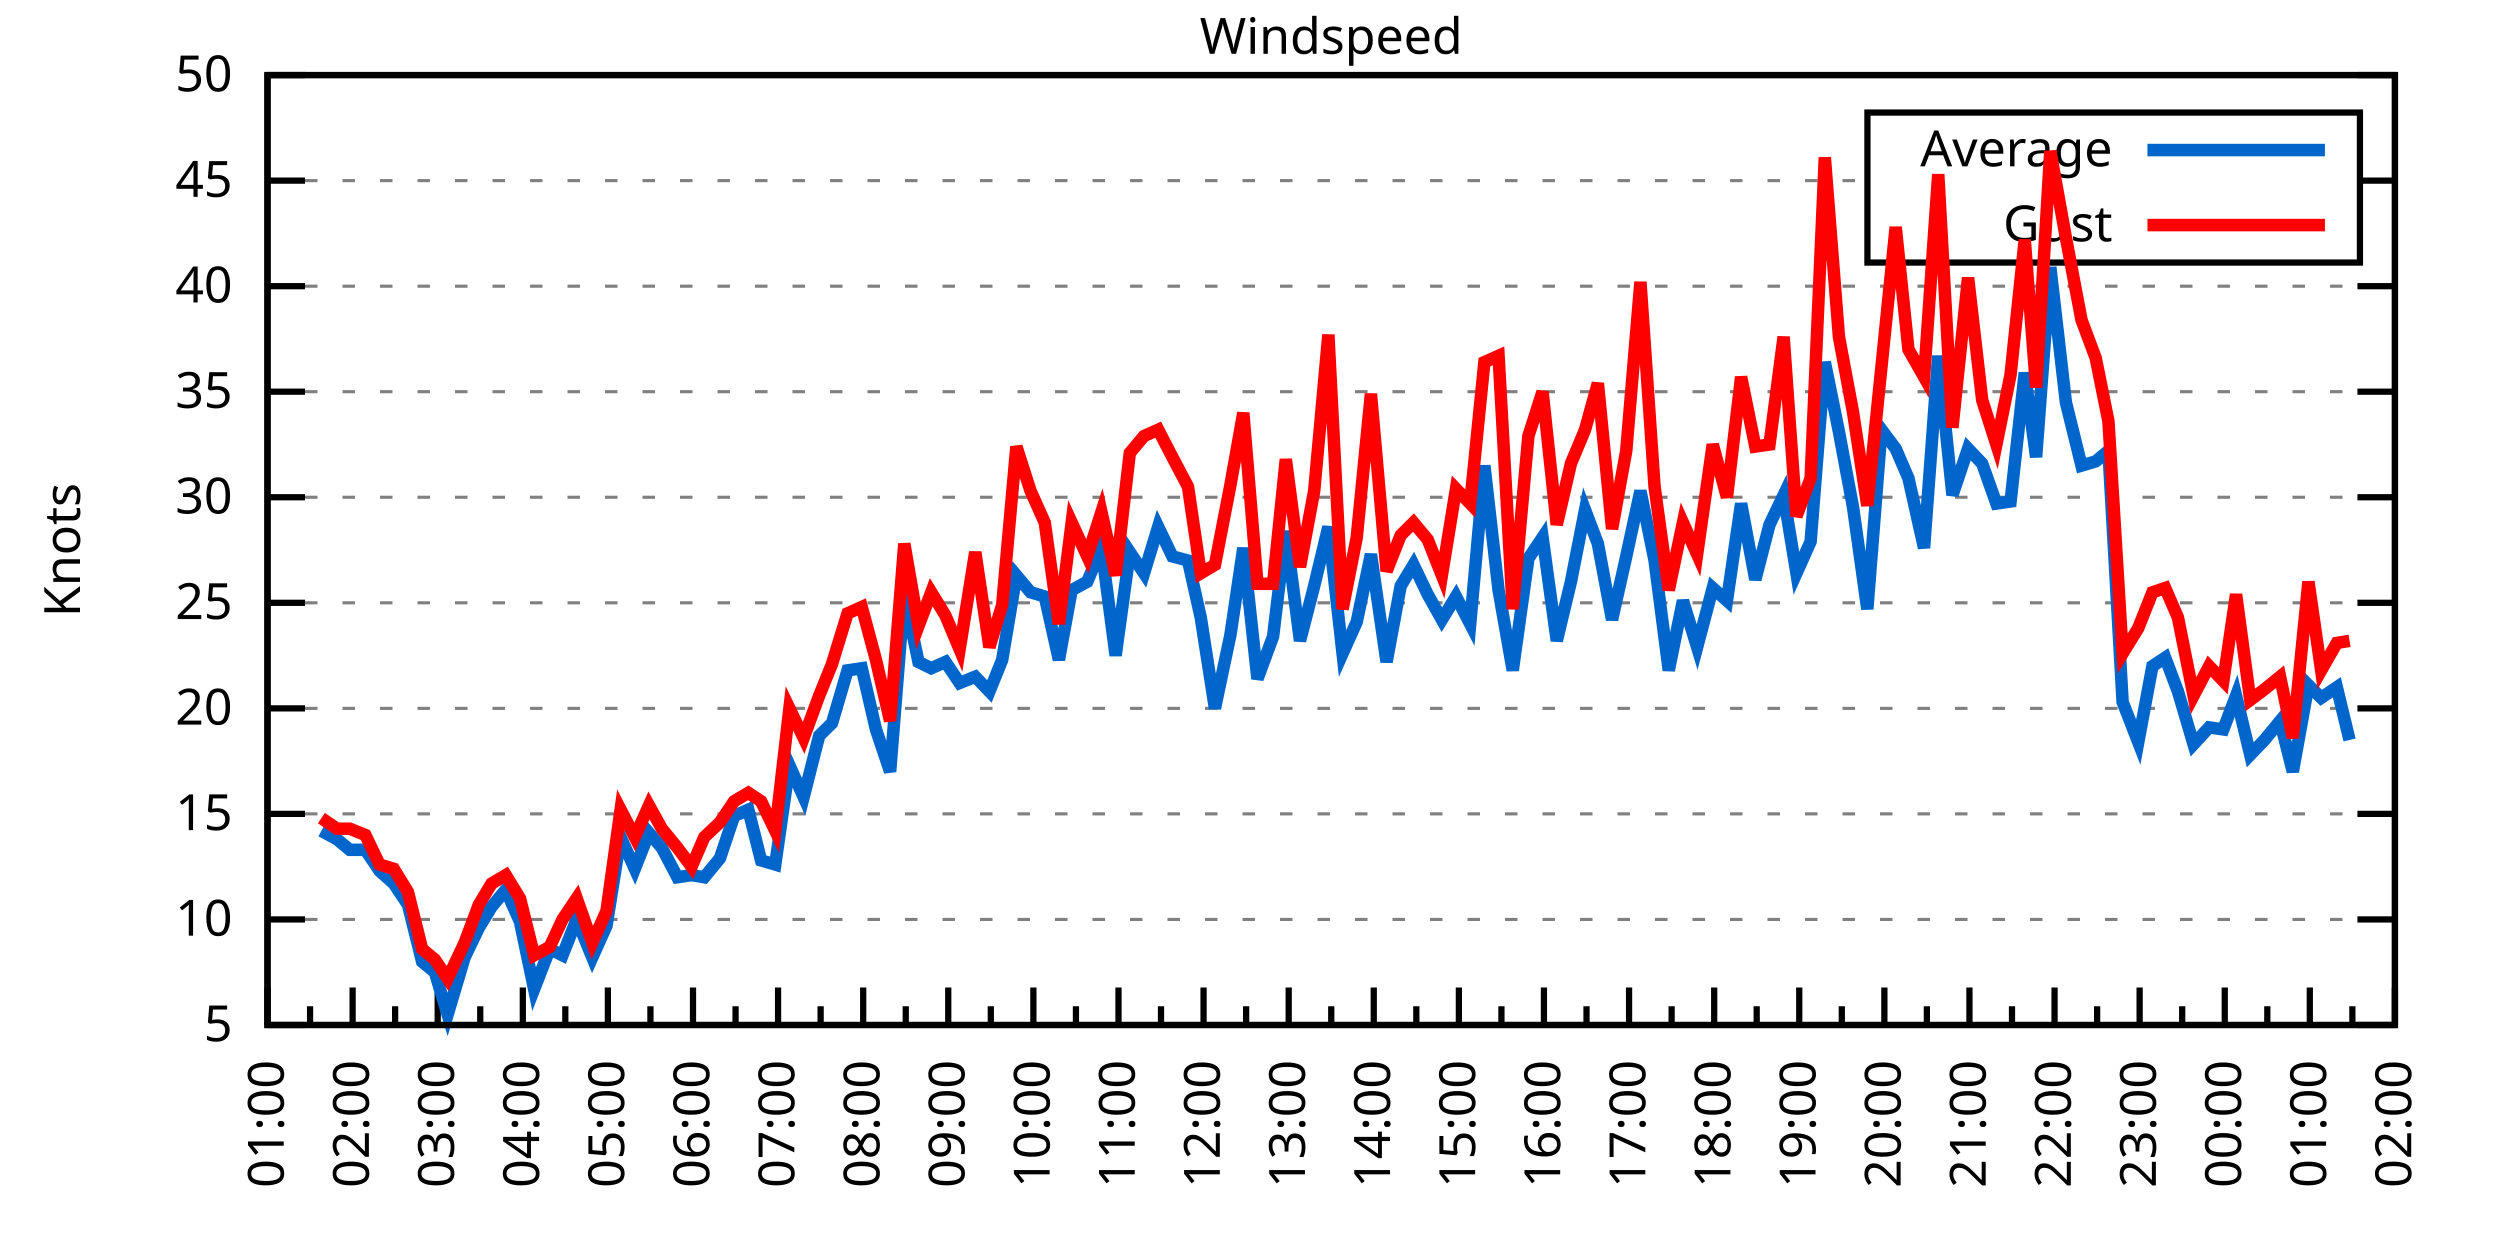
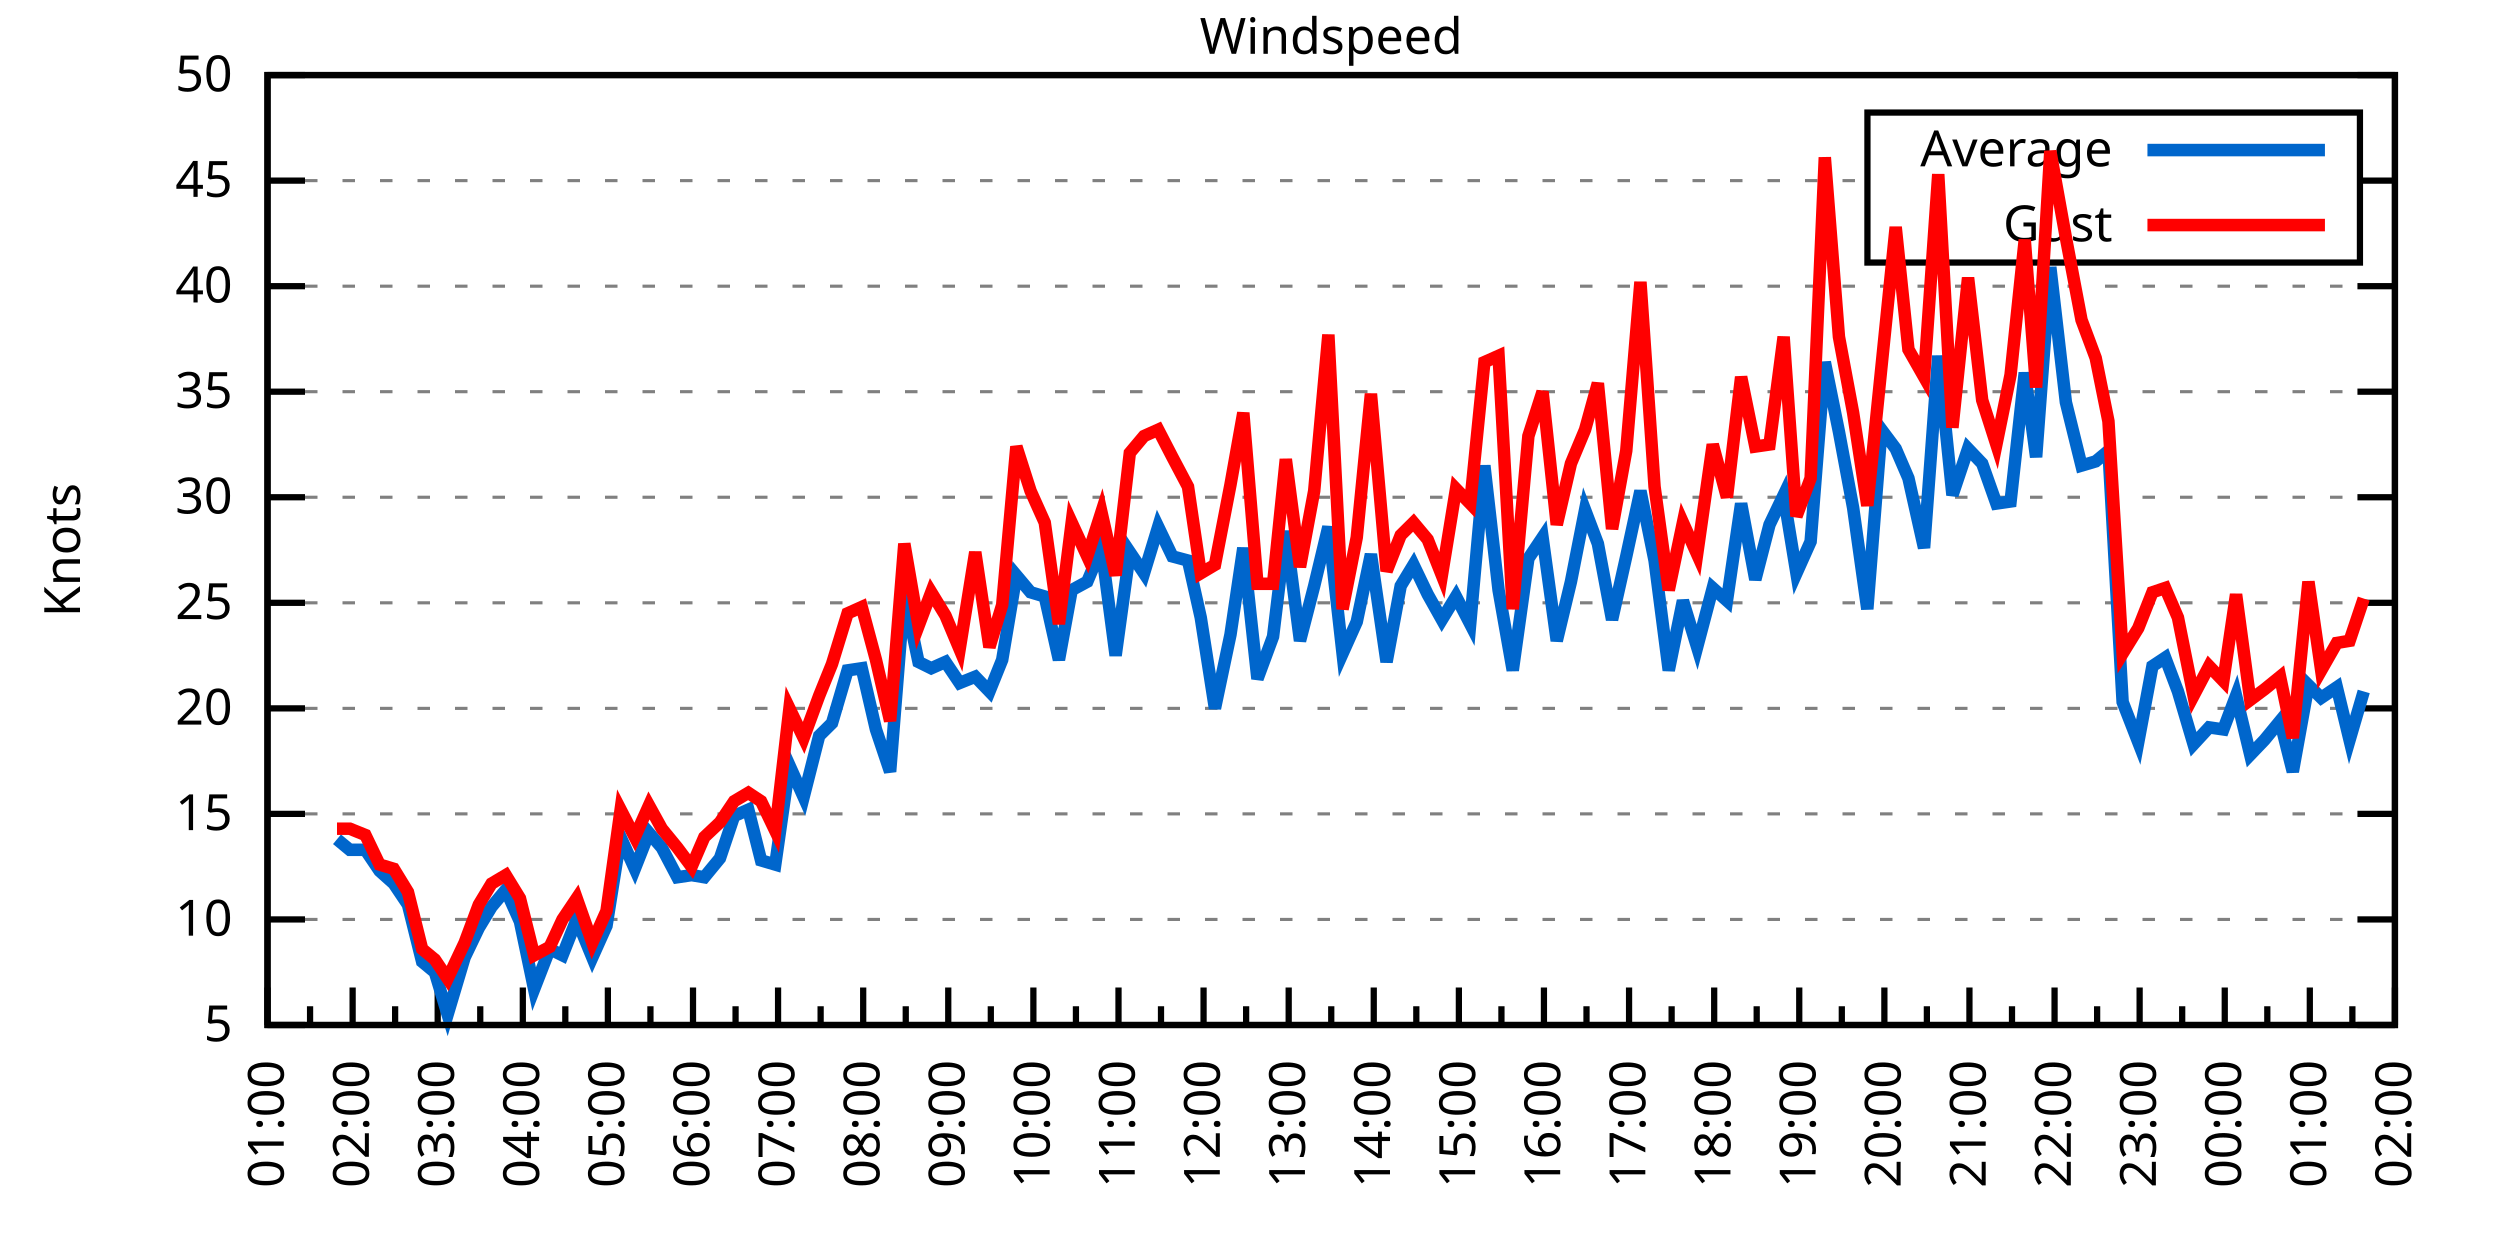
<svg xmlns="http://www.w3.org/2000/svg" xmlns:xlink="http://www.w3.org/1999/xlink" width="400" height="200" viewBox="0 0 400 200">
  <g id="gnuplot_canvas">
    <rect x="0" y="0" width="400" height="200" fill="none" />
    <defs>
      <circle id="gpDot" r="0.5" stroke-width="0.5" stroke="currentColor" />
      <path id="gpPt0" stroke-width="0.333" stroke="currentColor" d="M-1,0 h2 M0,-1 v2" />
      <path id="gpPt1" stroke-width="0.333" stroke="currentColor" d="M-1,-1 L1,1 M1,-1 L-1,1" />
      <path id="gpPt2" stroke-width="0.333" stroke="currentColor" d="M-1,0 L1,0 M0,-1 L0,1 M-1,-1 L1,1 M-1,1 L1,-1" />
      <rect id="gpPt3" stroke-width="0.333" stroke="currentColor" x="-1" y="-1" width="2" height="2" />
      <rect id="gpPt4" stroke-width="0.333" stroke="currentColor" fill="currentColor" x="-1" y="-1" width="2" height="2" />
      <circle id="gpPt5" stroke-width="0.333" stroke="currentColor" cx="0" cy="0" r="1" />
      <use xlink:href="#gpPt5" id="gpPt6" fill="currentColor" stroke="none" />
      <path id="gpPt7" stroke-width="0.333" stroke="currentColor" d="M0,-1.33 L-1.33,0.67 L1.33,0.67 z" />
      <use xlink:href="#gpPt7" id="gpPt8" fill="currentColor" stroke="none" />
      <use xlink:href="#gpPt7" id="gpPt9" stroke="currentColor" transform="rotate(180)" />
      <use xlink:href="#gpPt9" id="gpPt10" fill="currentColor" stroke="none" />
      <use xlink:href="#gpPt3" id="gpPt11" stroke="currentColor" transform="rotate(45)" />
      <use xlink:href="#gpPt11" id="gpPt12" fill="currentColor" stroke="none" />
      <path id="gpPt13" stroke-width="0.333" stroke="currentColor" d="M0,1.330 L1.265,0.411 L0.782,-1.067 L-0.782,-1.076 L-1.265,0.411 z" />
      <use xlink:href="#gpPt13" id="gpPt14" fill="currentColor" stroke="none" />
      <filter id="textbox" filterUnits="objectBoundingBox" x="0" y="0" height="1" width="1">
        <feFlood flood-color="white" flood-opacity="1" result="bgnd" />
        <feComposite in="SourceGraphic" in2="bgnd" operator="atop" />
      </filter>
      <filter id="greybox" filterUnits="objectBoundingBox" x="0" y="0" height="1" width="1">
        <feFlood flood-color="lightgrey" flood-opacity="1" result="grey" />
        <feComposite in="SourceGraphic" in2="grey" operator="atop" />
      </filter>
    </defs>
    <g fill="none" color="white" stroke="currentColor" stroke-width="1.00" stroke-linecap="butt" stroke-linejoin="miter">
</g>
    <g fill="none" color="black" stroke="currentColor" stroke-width="1.00" stroke-linecap="butt" stroke-linejoin="miter">
      <g stroke="none" shape-rendering="crispEdges">
        <polygon fill="rgb(255, 255, 255)" points="42.80,164.00 383.18,164.00 383.18,12.02 42.80,12.02 " />
      </g>
    </g>
    <g fill="none" color="black" stroke="currentColor" stroke-width="1.00" stroke-linecap="butt" stroke-linejoin="miter">
</g>
    <g fill="none" color="black" stroke="black" stroke-width="0.50" stroke-linecap="butt" stroke-linejoin="miter">
</g>
    <g fill="none" color="gray" stroke="currentColor" stroke-width="0.50" stroke-linecap="butt" stroke-linejoin="miter">
      <path stroke="gray" stroke-dasharray="2,4" class="gridline" d="M42.80,164.00 L383.19,164.00  " />
    </g>
    <g fill="none" color="gray" stroke="gray" stroke-width="1.00" stroke-linecap="butt" stroke-linejoin="miter">
</g>
    <g fill="none" color="black" stroke="currentColor" stroke-width="1.00" stroke-linecap="butt" stroke-linejoin="miter">
      <path stroke="black" d="M42.80,164.00 L48.80,164.00 M383.19,164.00 L377.19,164.00  " />
      <g transform="translate(37.20,166.60)" stroke="none" fill="black" font-family="Sans" font-size="8.00" text-anchor="end">
        <text>
          <tspan font-family="Sans"> 5</tspan>
        </text>
      </g>
    </g>
    <g fill="none" color="black" stroke="currentColor" stroke-width="1.00" stroke-linecap="butt" stroke-linejoin="miter">
</g>
    <g fill="none" color="black" stroke="black" stroke-width="0.50" stroke-linecap="butt" stroke-linejoin="miter">
</g>
    <g fill="none" color="gray" stroke="currentColor" stroke-width="0.50" stroke-linecap="butt" stroke-linejoin="miter">
      <path stroke="gray" stroke-dasharray="2,4" class="gridline" d="M42.80,147.11 L383.19,147.11  " />
    </g>
    <g fill="none" color="gray" stroke="gray" stroke-width="1.00" stroke-linecap="butt" stroke-linejoin="miter">
</g>
    <g fill="none" color="black" stroke="currentColor" stroke-width="1.00" stroke-linecap="butt" stroke-linejoin="miter">
      <path stroke="black" d="M42.80,147.11 L48.80,147.11 M383.19,147.11 L377.19,147.11  " />
      <g transform="translate(37.20,149.71)" stroke="none" fill="black" font-family="Sans" font-size="8.00" text-anchor="end">
        <text>
          <tspan font-family="Sans"> 10</tspan>
        </text>
      </g>
    </g>
    <g fill="none" color="black" stroke="currentColor" stroke-width="1.00" stroke-linecap="butt" stroke-linejoin="miter">
</g>
    <g fill="none" color="black" stroke="black" stroke-width="0.50" stroke-linecap="butt" stroke-linejoin="miter">
</g>
    <g fill="none" color="gray" stroke="currentColor" stroke-width="0.50" stroke-linecap="butt" stroke-linejoin="miter">
      <path stroke="gray" stroke-dasharray="2,4" class="gridline" d="M42.80,130.22 L383.19,130.22  " />
    </g>
    <g fill="none" color="gray" stroke="gray" stroke-width="1.00" stroke-linecap="butt" stroke-linejoin="miter">
</g>
    <g fill="none" color="black" stroke="currentColor" stroke-width="1.00" stroke-linecap="butt" stroke-linejoin="miter">
      <path stroke="black" d="M42.80,130.22 L48.80,130.22 M383.19,130.22 L377.19,130.22  " />
      <g transform="translate(37.20,132.82)" stroke="none" fill="black" font-family="Sans" font-size="8.00" text-anchor="end">
        <text>
          <tspan font-family="Sans"> 15</tspan>
        </text>
      </g>
    </g>
    <g fill="none" color="black" stroke="currentColor" stroke-width="1.00" stroke-linecap="butt" stroke-linejoin="miter">
</g>
    <g fill="none" color="black" stroke="black" stroke-width="0.50" stroke-linecap="butt" stroke-linejoin="miter">
</g>
    <g fill="none" color="gray" stroke="currentColor" stroke-width="0.50" stroke-linecap="butt" stroke-linejoin="miter">
      <path stroke="gray" stroke-dasharray="2,4" class="gridline" d="M42.80,113.34 L383.19,113.34  " />
    </g>
    <g fill="none" color="gray" stroke="gray" stroke-width="1.00" stroke-linecap="butt" stroke-linejoin="miter">
</g>
    <g fill="none" color="black" stroke="currentColor" stroke-width="1.00" stroke-linecap="butt" stroke-linejoin="miter">
      <path stroke="black" d="M42.80,113.34 L48.80,113.34 M383.19,113.34 L377.19,113.34  " />
      <g transform="translate(37.20,115.94)" stroke="none" fill="black" font-family="Sans" font-size="8.00" text-anchor="end">
        <text>
          <tspan font-family="Sans"> 20</tspan>
        </text>
      </g>
    </g>
    <g fill="none" color="black" stroke="currentColor" stroke-width="1.00" stroke-linecap="butt" stroke-linejoin="miter">
</g>
    <g fill="none" color="black" stroke="black" stroke-width="0.50" stroke-linecap="butt" stroke-linejoin="miter">
</g>
    <g fill="none" color="gray" stroke="currentColor" stroke-width="0.50" stroke-linecap="butt" stroke-linejoin="miter">
      <path stroke="gray" stroke-dasharray="2,4" class="gridline" d="M42.80,96.45 L383.19,96.45  " />
    </g>
    <g fill="none" color="gray" stroke="gray" stroke-width="1.00" stroke-linecap="butt" stroke-linejoin="miter">
</g>
    <g fill="none" color="black" stroke="currentColor" stroke-width="1.00" stroke-linecap="butt" stroke-linejoin="miter">
      <path stroke="black" d="M42.80,96.45 L48.80,96.45 M383.19,96.45 L377.19,96.45  " />
      <g transform="translate(37.20,99.05)" stroke="none" fill="black" font-family="Sans" font-size="8.00" text-anchor="end">
        <text>
          <tspan font-family="Sans"> 25</tspan>
        </text>
      </g>
    </g>
    <g fill="none" color="black" stroke="currentColor" stroke-width="1.00" stroke-linecap="butt" stroke-linejoin="miter">
</g>
    <g fill="none" color="black" stroke="black" stroke-width="0.50" stroke-linecap="butt" stroke-linejoin="miter">
</g>
    <g fill="none" color="gray" stroke="currentColor" stroke-width="0.50" stroke-linecap="butt" stroke-linejoin="miter">
      <path stroke="gray" stroke-dasharray="2,4" class="gridline" d="M42.80,79.56 L383.19,79.56  " />
    </g>
    <g fill="none" color="gray" stroke="gray" stroke-width="1.00" stroke-linecap="butt" stroke-linejoin="miter">
</g>
    <g fill="none" color="black" stroke="currentColor" stroke-width="1.00" stroke-linecap="butt" stroke-linejoin="miter">
      <path stroke="black" d="M42.80,79.56 L48.80,79.56 M383.19,79.56 L377.19,79.56  " />
      <g transform="translate(37.20,82.16)" stroke="none" fill="black" font-family="Sans" font-size="8.00" text-anchor="end">
        <text>
          <tspan font-family="Sans"> 30</tspan>
        </text>
      </g>
    </g>
    <g fill="none" color="black" stroke="currentColor" stroke-width="1.00" stroke-linecap="butt" stroke-linejoin="miter">
</g>
    <g fill="none" color="black" stroke="black" stroke-width="0.50" stroke-linecap="butt" stroke-linejoin="miter">
</g>
    <g fill="none" color="gray" stroke="currentColor" stroke-width="0.50" stroke-linecap="butt" stroke-linejoin="miter">
      <path stroke="gray" stroke-dasharray="2,4" class="gridline" d="M42.80,62.67 L383.19,62.67  " />
    </g>
    <g fill="none" color="gray" stroke="gray" stroke-width="1.00" stroke-linecap="butt" stroke-linejoin="miter">
</g>
    <g fill="none" color="black" stroke="currentColor" stroke-width="1.00" stroke-linecap="butt" stroke-linejoin="miter">
      <path stroke="black" d="M42.80,62.67 L48.80,62.67 M383.19,62.67 L377.19,62.67  " />
      <g transform="translate(37.20,65.27)" stroke="none" fill="black" font-family="Sans" font-size="8.00" text-anchor="end">
        <text>
          <tspan font-family="Sans"> 35</tspan>
        </text>
      </g>
    </g>
    <g fill="none" color="black" stroke="currentColor" stroke-width="1.00" stroke-linecap="butt" stroke-linejoin="miter">
</g>
    <g fill="none" color="black" stroke="black" stroke-width="0.50" stroke-linecap="butt" stroke-linejoin="miter">
</g>
    <g fill="none" color="gray" stroke="currentColor" stroke-width="0.50" stroke-linecap="butt" stroke-linejoin="miter">
      <path stroke="gray" stroke-dasharray="2,4" class="gridline" d="M42.80,45.79 L383.19,45.79  " />
    </g>
    <g fill="none" color="gray" stroke="gray" stroke-width="1.00" stroke-linecap="butt" stroke-linejoin="miter">
</g>
    <g fill="none" color="black" stroke="currentColor" stroke-width="1.00" stroke-linecap="butt" stroke-linejoin="miter">
      <path stroke="black" d="M42.80,45.79 L48.80,45.79 M383.19,45.79 L377.19,45.79  " />
      <g transform="translate(37.20,48.39)" stroke="none" fill="black" font-family="Sans" font-size="8.00" text-anchor="end">
        <text>
          <tspan font-family="Sans"> 40</tspan>
        </text>
      </g>
    </g>
    <g fill="none" color="black" stroke="currentColor" stroke-width="1.00" stroke-linecap="butt" stroke-linejoin="miter">
</g>
    <g fill="none" color="black" stroke="black" stroke-width="0.50" stroke-linecap="butt" stroke-linejoin="miter">
</g>
    <g fill="none" color="gray" stroke="currentColor" stroke-width="0.50" stroke-linecap="butt" stroke-linejoin="miter">
      <path stroke="gray" stroke-dasharray="2,4" class="gridline" d="M42.80,28.90 L298.79,28.90 M377.59,28.90 L383.19,28.90  " />
    </g>
    <g fill="none" color="gray" stroke="gray" stroke-width="1.00" stroke-linecap="butt" stroke-linejoin="miter">
</g>
    <g fill="none" color="black" stroke="currentColor" stroke-width="1.00" stroke-linecap="butt" stroke-linejoin="miter">
      <path stroke="black" d="M42.80,28.90 L48.80,28.90 M383.19,28.90 L377.19,28.90  " />
      <g transform="translate(37.20,31.50)" stroke="none" fill="black" font-family="Sans" font-size="8.00" text-anchor="end">
        <text>
          <tspan font-family="Sans"> 45</tspan>
        </text>
      </g>
    </g>
    <g fill="none" color="black" stroke="currentColor" stroke-width="1.00" stroke-linecap="butt" stroke-linejoin="miter">
</g>
    <g fill="none" color="black" stroke="black" stroke-width="0.50" stroke-linecap="butt" stroke-linejoin="miter">
</g>
    <g fill="none" color="gray" stroke="currentColor" stroke-width="0.50" stroke-linecap="butt" stroke-linejoin="miter">
      <path stroke="gray" stroke-dasharray="2,4" class="gridline" d="M42.80,12.01 L383.19,12.01  " />
    </g>
    <g fill="none" color="gray" stroke="gray" stroke-width="1.00" stroke-linecap="butt" stroke-linejoin="miter">
</g>
    <g fill="none" color="black" stroke="currentColor" stroke-width="1.00" stroke-linecap="butt" stroke-linejoin="miter">
      <path stroke="black" d="M42.80,12.01 L48.80,12.01 M383.19,12.01 L377.19,12.01  " />
      <g transform="translate(37.20,14.61)" stroke="none" fill="black" font-family="Sans" font-size="8.00" text-anchor="end">
        <text>
          <tspan font-family="Sans"> 50</tspan>
        </text>
      </g>
    </g>
    <g fill="none" color="black" stroke="currentColor" stroke-width="1.00" stroke-linecap="butt" stroke-linejoin="miter">
      <path stroke="black" d="M42.80,164.00 L42.80,158.00  " />
      <g transform="translate(45.40,169.60) rotate(270)" stroke="none" fill="black" font-family="Sans" font-size="8.00" text-anchor="end">
        <text>
          <tspan font-family="Sans">01:00</tspan>
        </text>
      </g>
    </g>
    <g fill="none" color="black" stroke="currentColor" stroke-width="1.00" stroke-linecap="butt" stroke-linejoin="miter">
      <path stroke="black" d="M49.61,164.00 L49.61,161.00 M56.42,164.00 L56.42,158.00  " />
      <g transform="translate(59.02,169.60) rotate(270)" stroke="none" fill="black" font-family="Sans" font-size="8.00" text-anchor="end">
        <text>
          <tspan font-family="Sans">02:00</tspan>
        </text>
      </g>
    </g>
    <g fill="none" color="black" stroke="currentColor" stroke-width="1.00" stroke-linecap="butt" stroke-linejoin="miter">
      <path stroke="black" d="M63.22,164.00 L63.22,161.00 M70.03,164.00 L70.03,158.00  " />
      <g transform="translate(72.63,169.60) rotate(270)" stroke="none" fill="black" font-family="Sans" font-size="8.00" text-anchor="end">
        <text>
          <tspan font-family="Sans">03:00</tspan>
        </text>
      </g>
    </g>
    <g fill="none" color="black" stroke="currentColor" stroke-width="1.00" stroke-linecap="butt" stroke-linejoin="miter">
      <path stroke="black" d="M76.84,164.00 L76.84,161.00 M83.65,164.00 L83.65,158.00  " />
      <g transform="translate(86.25,169.60) rotate(270)" stroke="none" fill="black" font-family="Sans" font-size="8.00" text-anchor="end">
        <text>
          <tspan font-family="Sans">04:00</tspan>
        </text>
      </g>
    </g>
    <g fill="none" color="black" stroke="currentColor" stroke-width="1.00" stroke-linecap="butt" stroke-linejoin="miter">
      <path stroke="black" d="M90.45,164.00 L90.45,161.00 M97.26,164.00 L97.26,158.00  " />
      <g transform="translate(99.86,169.60) rotate(270)" stroke="none" fill="black" font-family="Sans" font-size="8.00" text-anchor="end">
        <text>
          <tspan font-family="Sans">05:00</tspan>
        </text>
      </g>
    </g>
    <g fill="none" color="black" stroke="currentColor" stroke-width="1.00" stroke-linecap="butt" stroke-linejoin="miter">
      <path stroke="black" d="M104.07,164.00 L104.07,161.00 M110.88,164.00 L110.88,158.00  " />
      <g transform="translate(113.48,169.60) rotate(270)" stroke="none" fill="black" font-family="Sans" font-size="8.00" text-anchor="end">
        <text>
          <tspan font-family="Sans">06:00</tspan>
        </text>
      </g>
    </g>
    <g fill="none" color="black" stroke="currentColor" stroke-width="1.00" stroke-linecap="butt" stroke-linejoin="miter">
      <path stroke="black" d="M117.69,164.00 L117.69,161.00 M124.49,164.00 L124.49,158.00  " />
      <g transform="translate(127.09,169.60) rotate(270)" stroke="none" fill="black" font-family="Sans" font-size="8.00" text-anchor="end">
        <text>
          <tspan font-family="Sans">07:00</tspan>
        </text>
      </g>
    </g>
    <g fill="none" color="black" stroke="currentColor" stroke-width="1.00" stroke-linecap="butt" stroke-linejoin="miter">
      <path stroke="black" d="M131.30,164.00 L131.30,161.00 M138.11,164.00 L138.11,158.00  " />
      <g transform="translate(140.71,169.60) rotate(270)" stroke="none" fill="black" font-family="Sans" font-size="8.00" text-anchor="end">
        <text>
          <tspan font-family="Sans">08:00</tspan>
        </text>
      </g>
    </g>
    <g fill="none" color="black" stroke="currentColor" stroke-width="1.00" stroke-linecap="butt" stroke-linejoin="miter">
      <path stroke="black" d="M144.92,164.00 L144.92,161.00 M151.72,164.00 L151.72,158.00  " />
      <g transform="translate(154.32,169.60) rotate(270)" stroke="none" fill="black" font-family="Sans" font-size="8.00" text-anchor="end">
        <text>
          <tspan font-family="Sans">09:00</tspan>
        </text>
      </g>
    </g>
    <g fill="none" color="black" stroke="currentColor" stroke-width="1.00" stroke-linecap="butt" stroke-linejoin="miter">
      <path stroke="black" d="M158.53,164.00 L158.53,161.00 M165.34,164.00 L165.34,158.00  " />
      <g transform="translate(167.94,169.60) rotate(270)" stroke="none" fill="black" font-family="Sans" font-size="8.00" text-anchor="end">
        <text>
          <tspan font-family="Sans">10:00</tspan>
        </text>
      </g>
    </g>
    <g fill="none" color="black" stroke="currentColor" stroke-width="1.00" stroke-linecap="butt" stroke-linejoin="miter">
      <path stroke="black" d="M172.15,164.00 L172.15,161.00 M178.96,164.00 L178.96,158.00  " />
      <g transform="translate(181.56,169.60) rotate(270)" stroke="none" fill="black" font-family="Sans" font-size="8.00" text-anchor="end">
        <text>
          <tspan font-family="Sans">11:00</tspan>
        </text>
      </g>
    </g>
    <g fill="none" color="black" stroke="currentColor" stroke-width="1.00" stroke-linecap="butt" stroke-linejoin="miter">
      <path stroke="black" d="M185.76,164.00 L185.76,161.00 M192.57,164.00 L192.57,158.00  " />
      <g transform="translate(195.17,169.60) rotate(270)" stroke="none" fill="black" font-family="Sans" font-size="8.00" text-anchor="end">
        <text>
          <tspan font-family="Sans">12:00</tspan>
        </text>
      </g>
    </g>
    <g fill="none" color="black" stroke="currentColor" stroke-width="1.00" stroke-linecap="butt" stroke-linejoin="miter">
      <path stroke="black" d="M199.38,164.00 L199.38,161.00 M206.19,164.00 L206.19,158.00  " />
      <g transform="translate(208.79,169.60) rotate(270)" stroke="none" fill="black" font-family="Sans" font-size="8.00" text-anchor="end">
        <text>
          <tspan font-family="Sans">13:00</tspan>
        </text>
      </g>
    </g>
    <g fill="none" color="black" stroke="currentColor" stroke-width="1.00" stroke-linecap="butt" stroke-linejoin="miter">
      <path stroke="black" d="M213.00,164.00 L213.00,161.00 M219.80,164.00 L219.80,158.00  " />
      <g transform="translate(222.40,169.60) rotate(270)" stroke="none" fill="black" font-family="Sans" font-size="8.00" text-anchor="end">
        <text>
          <tspan font-family="Sans">14:00</tspan>
        </text>
      </g>
    </g>
    <g fill="none" color="black" stroke="currentColor" stroke-width="1.00" stroke-linecap="butt" stroke-linejoin="miter">
      <path stroke="black" d="M226.61,164.00 L226.61,161.00 M233.42,164.00 L233.42,158.00  " />
      <g transform="translate(236.02,169.60) rotate(270)" stroke="none" fill="black" font-family="Sans" font-size="8.00" text-anchor="end">
        <text>
          <tspan font-family="Sans">15:00</tspan>
        </text>
      </g>
    </g>
    <g fill="none" color="black" stroke="currentColor" stroke-width="1.00" stroke-linecap="butt" stroke-linejoin="miter">
      <path stroke="black" d="M240.23,164.00 L240.23,161.00 M247.03,164.00 L247.03,158.00  " />
      <g transform="translate(249.63,169.60) rotate(270)" stroke="none" fill="black" font-family="Sans" font-size="8.00" text-anchor="end">
        <text>
          <tspan font-family="Sans">16:00</tspan>
        </text>
      </g>
    </g>
    <g fill="none" color="black" stroke="currentColor" stroke-width="1.00" stroke-linecap="butt" stroke-linejoin="miter">
      <path stroke="black" d="M253.84,164.00 L253.84,161.00 M260.65,164.00 L260.65,158.00  " />
      <g transform="translate(263.25,169.60) rotate(270)" stroke="none" fill="black" font-family="Sans" font-size="8.00" text-anchor="end">
        <text>
          <tspan font-family="Sans">17:00</tspan>
        </text>
      </g>
    </g>
    <g fill="none" color="black" stroke="currentColor" stroke-width="1.00" stroke-linecap="butt" stroke-linejoin="miter">
      <path stroke="black" d="M267.46,164.00 L267.46,161.00 M274.27,164.00 L274.27,158.00  " />
      <g transform="translate(276.87,169.60) rotate(270)" stroke="none" fill="black" font-family="Sans" font-size="8.00" text-anchor="end">
        <text>
          <tspan font-family="Sans">18:00</tspan>
        </text>
      </g>
    </g>
    <g fill="none" color="black" stroke="currentColor" stroke-width="1.00" stroke-linecap="butt" stroke-linejoin="miter">
      <path stroke="black" d="M281.07,164.00 L281.07,161.00 M287.88,164.00 L287.88,158.00  " />
      <g transform="translate(290.48,169.60) rotate(270)" stroke="none" fill="black" font-family="Sans" font-size="8.00" text-anchor="end">
        <text>
          <tspan font-family="Sans">19:00</tspan>
        </text>
      </g>
    </g>
    <g fill="none" color="black" stroke="currentColor" stroke-width="1.00" stroke-linecap="butt" stroke-linejoin="miter">
      <path stroke="black" d="M294.69,164.00 L294.69,161.00 M301.50,164.00 L301.50,158.00  " />
      <g transform="translate(304.10,169.60) rotate(270)" stroke="none" fill="black" font-family="Sans" font-size="8.00" text-anchor="end">
        <text>
          <tspan font-family="Sans">20:00</tspan>
        </text>
      </g>
    </g>
    <g fill="none" color="black" stroke="currentColor" stroke-width="1.00" stroke-linecap="butt" stroke-linejoin="miter">
      <path stroke="black" d="M308.30,164.00 L308.30,161.00 M315.11,164.00 L315.11,158.00  " />
      <g transform="translate(317.71,169.60) rotate(270)" stroke="none" fill="black" font-family="Sans" font-size="8.00" text-anchor="end">
        <text>
          <tspan font-family="Sans">21:00</tspan>
        </text>
      </g>
    </g>
    <g fill="none" color="black" stroke="currentColor" stroke-width="1.00" stroke-linecap="butt" stroke-linejoin="miter">
      <path stroke="black" d="M321.92,164.00 L321.92,161.00 M328.73,164.00 L328.73,158.00  " />
      <g transform="translate(331.33,169.60) rotate(270)" stroke="none" fill="black" font-family="Sans" font-size="8.00" text-anchor="end">
        <text>
          <tspan font-family="Sans">22:00</tspan>
        </text>
      </g>
    </g>
    <g fill="none" color="black" stroke="currentColor" stroke-width="1.00" stroke-linecap="butt" stroke-linejoin="miter">
      <path stroke="black" d="M335.54,164.00 L335.54,161.00 M342.34,164.00 L342.34,158.00  " />
      <g transform="translate(344.94,169.60) rotate(270)" stroke="none" fill="black" font-family="Sans" font-size="8.00" text-anchor="end">
        <text>
          <tspan font-family="Sans">23:00</tspan>
        </text>
      </g>
    </g>
    <g fill="none" color="black" stroke="currentColor" stroke-width="1.00" stroke-linecap="butt" stroke-linejoin="miter">
      <path stroke="black" d="M349.15,164.00 L349.15,161.00 M355.96,164.00 L355.96,158.00  " />
      <g transform="translate(358.56,169.60) rotate(270)" stroke="none" fill="black" font-family="Sans" font-size="8.00" text-anchor="end">
        <text>
          <tspan font-family="Sans">00:00</tspan>
        </text>
      </g>
    </g>
    <g fill="none" color="black" stroke="currentColor" stroke-width="1.00" stroke-linecap="butt" stroke-linejoin="miter">
      <path stroke="black" d="M362.77,164.00 L362.77,161.00 M369.57,164.00 L369.57,158.00  " />
      <g transform="translate(372.17,169.60) rotate(270)" stroke="none" fill="black" font-family="Sans" font-size="8.00" text-anchor="end">
        <text>
          <tspan font-family="Sans">01:00</tspan>
        </text>
      </g>
    </g>
    <g fill="none" color="black" stroke="currentColor" stroke-width="1.00" stroke-linecap="butt" stroke-linejoin="miter">
      <path stroke="black" d="M376.38,164.00 L376.38,161.00 M383.19,164.00 L383.19,158.00  " />
      <g transform="translate(385.79,169.60) rotate(270)" stroke="none" fill="black" font-family="Sans" font-size="8.00" text-anchor="end">
        <text>
          <tspan font-family="Sans">02:00</tspan>
        </text>
      </g>
    </g>
    <g fill="none" color="black" stroke="currentColor" stroke-width="1.00" stroke-linecap="butt" stroke-linejoin="miter">
</g>
    <g fill="none" color="black" stroke="currentColor" stroke-width="1.00" stroke-linecap="butt" stroke-linejoin="miter">
      <path stroke="black" d="M42.80,12.01 L42.80,164.00 L383.19,164.00 L383.19,12.01 L42.80,12.01 Z  " />
    </g>
    <g fill="none" color="black" stroke="currentColor" stroke-width="1.00" stroke-linecap="butt" stroke-linejoin="miter">
      <g transform="translate(12.80,88.01) rotate(270)" stroke="none" fill="black" font-family="Sans" font-size="8.00" text-anchor="middle">
        <text>
          <tspan font-family="Sans">Knots</tspan>
        </text>
      </g>
    </g>
    <g fill="none" color="black" stroke="currentColor" stroke-width="1.00" stroke-linecap="butt" stroke-linejoin="miter">
</g>
    <g fill="none" color="black" stroke="currentColor" stroke-width="1.00" stroke-linecap="butt" stroke-linejoin="miter">
      <path stroke="black" d="M298.79,42.01 L298.79,18.01 L377.59,18.01 L377.59,42.01 L298.79,42.01 Z  " />
    </g>
    <g id="Windspeed_plot_1">
      <g fill="none" color="white" stroke="black" stroke-width="2.00" stroke-linecap="butt" stroke-linejoin="miter">
</g>
      <g fill="none" color="black" stroke="currentColor" stroke-width="2.00" stroke-linecap="butt" stroke-linejoin="miter">
        <g transform="translate(337.99,26.61)" stroke="none" fill="black" font-family="Sans" font-size="8.00" text-anchor="end">
          <text>
            <tspan font-family="Sans">Average</tspan>
          </text>
        </g>
      </g>
      <g fill="none" color="black" stroke="currentColor" stroke-width="2.00" stroke-linecap="butt" stroke-linejoin="miter">
-         <path stroke="rgb(  0, 102, 204)" d="M343.59,24.01 L371.99,24.01 M51.42,132.93 L53.92,134.28 L55.96,135.97 L58.46,135.97 L60.73,139.34 L63.00,141.37   L65.27,144.75 L67.54,153.87 L69.58,155.56 L71.62,162.31 L74.34,153.19 L76.61,148.46 L78.65,145.09 L80.92,142.38   L83.19,147.45 L85.46,158.26 L87.96,151.84 L90.00,152.85 L92.27,147.11 L94.77,153.19 L97.04,148.13 L99.30,133.94   L101.57,139.01 L103.84,133.26 L105.89,135.63 L108.38,140.36 L110.65,140.02 L112.69,140.36 L115.19,137.32 L117.46,130.56   L119.73,129.55 L121.77,137.66 L124.04,138.33 L126.31,122.46 L128.58,127.52 L131.07,117.73 L133.12,115.70 L135.61,107.26   L137.88,106.92 L140.15,116.71 L142.42,123.47 L144.69,95.10 L146.96,105.91 L149.00,106.92 L151.27,105.91 L153.54,109.28   L156.04,108.27 L158.31,110.63 L160.35,105.57 L162.62,92.06 L164.89,94.76 L167.16,95.44 L169.43,105.57 L171.47,94.42   L173.96,93.07 L176.23,87.67 L178.50,104.89 L180.77,88.34 L183.04,91.72 L185.31,84.29 L187.58,89.02 L190.08,89.69   L192.12,98.81 L194.39,113.34 L196.88,101.52 L198.93,87.67 L201.19,108.61 L203.69,101.85 L205.73,84.97 L208.00,102.53   L210.27,93.75 L212.54,84.29 L214.81,104.56 L217.08,99.49 L219.35,88.68 L221.85,105.91 L224.11,93.75 L226.16,90.37   L228.43,95.10 L230.70,99.15 L232.96,95.44 L235.23,99.83 L237.50,74.49 L239.77,94.42 L242.04,107.26 L244.54,89.36   L246.81,85.98 L249.08,102.53 L251.35,93.07 L253.61,81.59 L255.66,86.99 L257.93,99.15 L260.20,89.02 L262.47,78.55   L264.73,89.69 L267.00,107.26 L269.27,96.11 L271.54,103.54 L274.04,94.08 L276.31,96.11 L278.58,80.57 L280.85,92.73   L283.12,83.95 L285.38,79.22 L287.43,91.72 L289.70,86.65 L291.97,57.94 L294.23,69.09 L296.50,81.25 L298.77,97.46   L301.04,68.75 L303.31,71.79 L305.35,76.52 L307.85,87.67 L310.12,56.93 L312.39,79.22 L314.89,71.79 L317.15,74.16   L319.42,80.57 L321.69,80.24 L323.96,59.63 L325.78,73.14 L328.05,42.75 L330.54,64.36 L333.04,74.49 L335.31,73.82   L337.35,72.13 L339.62,112.32 L342.12,118.74 L344.39,106.58 L346.43,105.23 L348.47,110.63 L350.97,119.08 L353.46,116.38   L355.73,116.71 L357.77,111.31 L360.04,120.77 L362.31,118.40 L364.81,115.36 L366.85,123.47 L369.35,109.62 L371.39,111.65   L373.89,109.96 L375.93,118.40  " />
+         <path stroke="rgb(  0, 102, 204)" d="M343.59,24.01 L371.99,24.01 M53.92,134.28 L55.96,135.97 L58.46,135.97 L60.73,139.34 L63.00,141.37 L65.27,144.75   L67.54,153.87 L69.58,155.56 L71.62,162.31 L74.34,153.19 L76.61,148.46 L78.65,145.09 L80.92,142.38 L83.19,147.45   L85.46,158.26 L87.96,151.84 L90.00,152.85 L92.27,147.11 L94.77,153.19 L97.04,148.13 L99.30,133.94 L101.57,139.01   L103.84,133.26 L105.89,135.63 L108.38,140.36 L110.65,140.02 L112.69,140.36 L115.19,137.32 L117.46,130.56 L119.73,129.55   L121.77,137.66 L124.04,138.33 L126.31,122.46 L128.58,127.52 L131.07,117.73 L133.12,115.70 L135.61,107.26 L137.88,106.92   L140.15,116.71 L142.42,123.47 L144.69,95.10 L146.96,105.91 L149.00,106.92 L151.27,105.91 L153.54,109.28 L156.04,108.27   L158.31,110.63 L160.35,105.57 L162.62,92.06 L164.89,94.76 L167.16,95.44 L169.43,105.57 L171.47,94.42 L173.96,93.07   L176.23,87.67 L178.50,104.89 L180.77,88.34 L183.04,91.72 L185.31,84.29 L187.58,89.02 L190.08,89.69 L192.12,98.81   L194.39,113.34 L196.88,101.52 L198.93,87.67 L201.19,108.61 L203.69,101.85 L205.73,84.97 L208.00,102.53 L210.27,93.75   L212.54,84.29 L214.81,104.56 L217.08,99.49 L219.35,88.68 L221.85,105.91 L224.11,93.75 L226.16,90.37 L228.43,95.10   L230.70,99.15 L232.96,95.44 L235.23,99.83 L237.50,74.49 L239.77,94.42 L242.04,107.26 L244.54,89.36 L246.81,85.98   L249.08,102.53 L251.35,93.07 L253.61,81.59 L255.66,86.99 L257.93,99.15 L260.20,89.02 L262.47,78.55 L264.73,89.69   L267.00,107.26 L269.27,96.11 L271.54,103.54 L274.04,94.08 L276.31,96.11 L278.58,80.57 L280.85,92.73 L283.12,83.95   L285.38,79.22 L287.43,91.72 L289.70,86.65 L291.97,57.94 L294.23,69.09 L296.50,81.25 L298.77,97.46 L301.04,68.75   L303.31,71.79 L305.35,76.52 L307.85,87.67 L310.12,56.93 L312.39,79.22 L314.89,71.79 L317.15,74.16 L319.42,80.57   L321.69,80.24 L323.96,59.63 L325.78,73.14 L328.05,42.75 L330.54,64.36 L333.04,74.49 L335.31,73.82 L337.35,72.13   L339.62,112.32 L342.12,118.74 L344.39,106.58 L346.43,105.23 L348.47,110.63 L350.97,119.08 L353.46,116.38 L355.73,116.71   L357.77,111.31 L360.04,120.77 L362.31,118.40 L364.81,115.36 L366.85,123.47 L369.35,109.62 L371.39,111.65 L373.89,109.96   L375.93,118.40 L378.20,110.63  " />
      </g>
    </g>
    <g id="Windspeed_plot_2">
      <g fill="none" color="black" stroke="currentColor" stroke-width="2.00" stroke-linecap="butt" stroke-linejoin="miter">
        <g transform="translate(337.99,38.61)" stroke="none" fill="black" font-family="Sans" font-size="8.00" text-anchor="end">
          <text>
            <tspan font-family="Sans">Gust</tspan>
          </text>
        </g>
      </g>
      <g fill="none" color="black" stroke="currentColor" stroke-width="2.00" stroke-linecap="butt" stroke-linejoin="miter">
-         <path stroke="rgb(255,   0,   0)" d="M343.59,36.01 L371.99,36.01 M51.42,130.90 L53.92,132.59 L55.96,132.59 L58.46,133.60 L60.73,138.33 L63.00,139.01   L65.27,142.72 L67.54,151.84 L69.58,153.53 L71.62,156.57 L74.34,150.83 L76.61,144.75 L78.65,141.37 L80.92,140.02   L83.19,143.73 L85.46,152.85 L87.96,151.50 L90.00,147.11 L92.27,143.73 L94.77,150.83 L97.04,145.76 L99.30,129.55   L101.57,133.94 L103.84,128.87 L105.89,132.59 L108.38,135.63 L110.65,138.67 L112.69,133.94 L115.19,131.58 L117.46,128.20   L119.73,126.85 L121.77,128.20 L124.04,132.93 L126.31,113.34 L128.58,118.07 L131.07,111.31 L133.12,106.24 L135.61,98.14   L137.88,97.12 L140.15,105.57 L142.42,115.36 L144.69,86.99 L146.96,100.16 L149.00,94.76 L151.27,98.48 L153.54,103.88   L156.04,88.34 L158.31,103.54 L160.35,96.79 L162.62,71.45 L164.89,78.55 L167.16,83.61 L169.43,99.83 L171.47,83.61   L173.96,89.02 L176.23,81.93 L178.50,92.06 L180.77,72.47 L183.04,69.77 L185.31,68.75 L187.58,73.14 L190.08,77.87   L192.12,91.72 L194.39,90.37 L196.88,77.53 L198.93,66.05 L201.19,93.41 L203.69,93.41 L205.73,73.48 L208.00,90.71   L210.27,78.55 L212.54,53.55 L214.81,97.46 L217.08,85.98 L219.35,63.01 L221.85,91.38 L224.11,85.64 L226.16,83.61   L228.43,86.32 L230.70,92.06 L232.96,78.21 L235.23,80.57 L237.50,57.94 L239.77,56.93 L242.04,97.46 L244.54,69.77   L246.81,62.67 L249.08,83.95 L251.35,74.16 L253.61,68.75 L255.66,61.32 L257.93,84.63 L260.20,72.13 L262.47,45.11   L264.73,77.87 L267.00,94.42 L269.27,83.61 L271.54,88.68 L274.04,71.12 L276.31,79.56 L278.58,60.31 L280.85,71.45   L283.12,71.12 L285.38,53.89 L287.43,82.60 L289.70,76.52 L291.97,25.18 L294.23,53.89 L296.50,66.05 L298.77,80.91   L301.04,58.62 L303.31,36.33 L305.35,55.92 L307.85,60.31 L310.12,27.88 L312.39,68.42 L314.89,44.43 L317.15,64.02   L319.42,71.12 L321.69,59.97 L323.96,38.35 L325.78,62.00 L328.05,24.17 L330.54,38.02 L333.04,51.19 L335.31,57.27   L337.35,67.40 L339.62,104.56 L342.12,100.50 L344.39,94.76 L346.43,94.08 L348.47,98.81 L350.97,111.31 L353.46,106.58   L355.73,108.95 L357.77,95.10 L360.04,111.99 L362.31,110.30 L364.81,108.27 L366.85,118.07 L369.35,93.07 L371.39,107.26   L373.89,102.87 L375.93,102.53  " />
+         <path stroke="rgb(255,   0,   0)" d="M343.59,36.01 L371.99,36.01 M53.92,132.59 L55.96,132.59 L58.46,133.60 L60.73,138.33 L63.00,139.01 L65.27,142.72   L67.54,151.84 L69.58,153.53 L71.62,156.57 L74.34,150.83 L76.61,144.75 L78.65,141.37 L80.92,140.02 L83.19,143.73   L85.46,152.85 L87.96,151.50 L90.00,147.11 L92.27,143.73 L94.77,150.83 L97.04,145.76 L99.30,129.55 L101.57,133.94   L103.84,128.87 L105.89,132.59 L108.38,135.63 L110.65,138.67 L112.69,133.94 L115.19,131.58 L117.46,128.20 L119.73,126.85   L121.77,128.20 L124.04,132.93 L126.31,113.34 L128.58,118.07 L131.07,111.31 L133.12,106.24 L135.61,98.14 L137.88,97.12   L140.15,105.57 L142.42,115.36 L144.69,86.99 L146.96,100.16 L149.00,94.76 L151.27,98.48 L153.54,103.88 L156.04,88.34   L158.31,103.54 L160.35,96.79 L162.62,71.45 L164.89,78.55 L167.16,83.61 L169.43,99.83 L171.47,83.61 L173.96,89.02   L176.23,81.93 L178.50,92.06 L180.77,72.47 L183.04,69.77 L185.31,68.75 L187.58,73.14 L190.08,77.87 L192.12,91.72   L194.39,90.37 L196.88,77.53 L198.93,66.05 L201.19,93.41 L203.69,93.41 L205.73,73.48 L208.00,90.71 L210.27,78.55   L212.54,53.55 L214.81,97.46 L217.08,85.98 L219.35,63.01 L221.85,91.38 L224.11,85.64 L226.16,83.61 L228.43,86.32   L230.70,92.06 L232.96,78.21 L235.23,80.57 L237.50,57.94 L239.77,56.93 L242.04,97.46 L244.54,69.77 L246.81,62.67   L249.08,83.95 L251.35,74.16 L253.61,68.75 L255.66,61.32 L257.93,84.63 L260.20,72.13 L262.47,45.11 L264.73,77.87   L267.00,94.42 L269.27,83.61 L271.54,88.68 L274.04,71.12 L276.31,79.56 L278.58,60.31 L280.85,71.45 L283.12,71.12   L285.38,53.89 L287.43,82.60 L289.70,76.52 L291.97,25.18 L294.23,53.89 L296.50,66.05 L298.77,80.91 L301.04,58.62   L303.31,36.33 L305.35,55.92 L307.85,60.31 L310.12,27.88 L312.39,68.42 L314.89,44.43 L317.15,64.02 L319.42,71.12   L321.69,59.97 L323.96,38.35 L325.78,62.00 L328.05,24.17 L330.54,38.02 L333.04,51.19 L335.31,57.27 L337.35,67.40   L339.62,104.56 L342.12,100.50 L344.39,94.76 L346.43,94.08 L348.47,98.81 L350.97,111.31 L353.46,106.58 L355.73,108.95   L357.77,95.10 L360.04,111.99 L362.31,110.30 L364.81,108.27 L366.85,118.07 L369.35,93.07 L371.39,107.26 L373.89,102.87   L375.93,102.53 L378.20,95.77  " />
      </g>
    </g>
    <g fill="none" color="black" stroke="currentColor" stroke-width="2.00" stroke-linecap="butt" stroke-linejoin="miter">
</g>
    <g fill="none" color="black" stroke="black" stroke-width="1.00" stroke-linecap="butt" stroke-linejoin="miter">
</g>
    <g fill="none" color="black" stroke="currentColor" stroke-width="1.00" stroke-linecap="butt" stroke-linejoin="miter">
      <path stroke="black" d="M42.80,12.01 L42.80,164.00 L383.19,164.00 L383.19,12.01 L42.80,12.01 Z  " />
    </g>
    <g fill="none" color="black" stroke="currentColor" stroke-width="1.00" stroke-linecap="butt" stroke-linejoin="miter">
      <g transform="translate(212.99,8.61)" stroke="none" fill="black" font-family="Sans" font-size="8.00" text-anchor="middle">
        <text>
          <tspan font-family="Sans">Windspeed</tspan>
        </text>
      </g>
    </g>
    <g fill="none" color="black" stroke="currentColor" stroke-width="1.00" stroke-linecap="butt" stroke-linejoin="miter">
</g>
  </g>
</svg>
